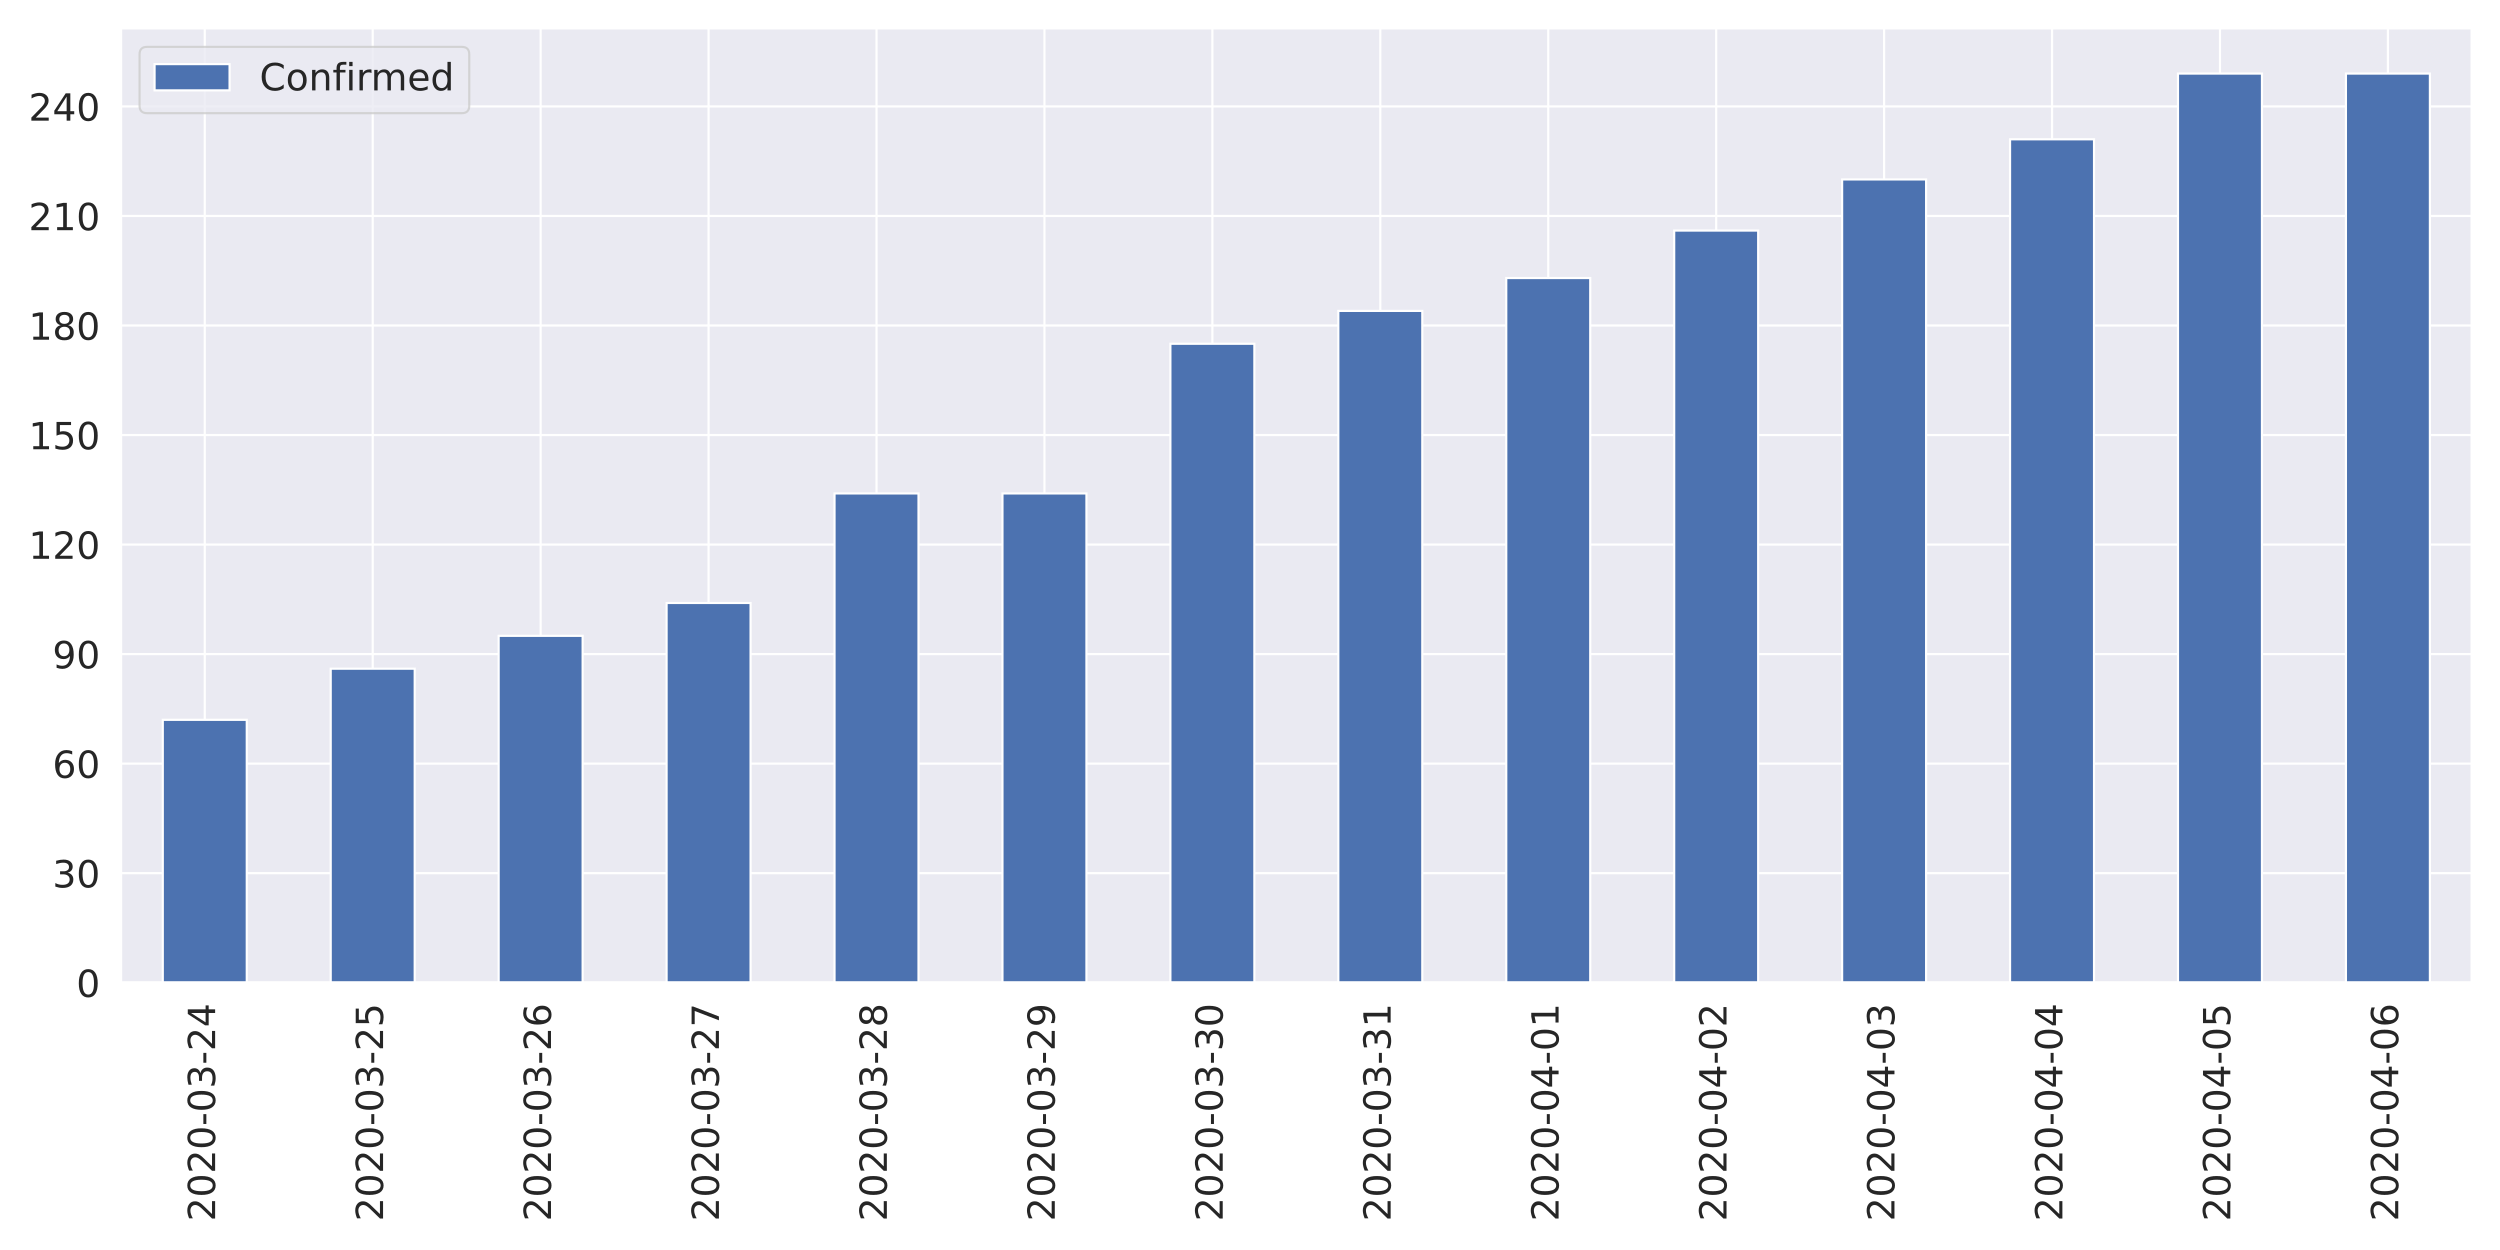
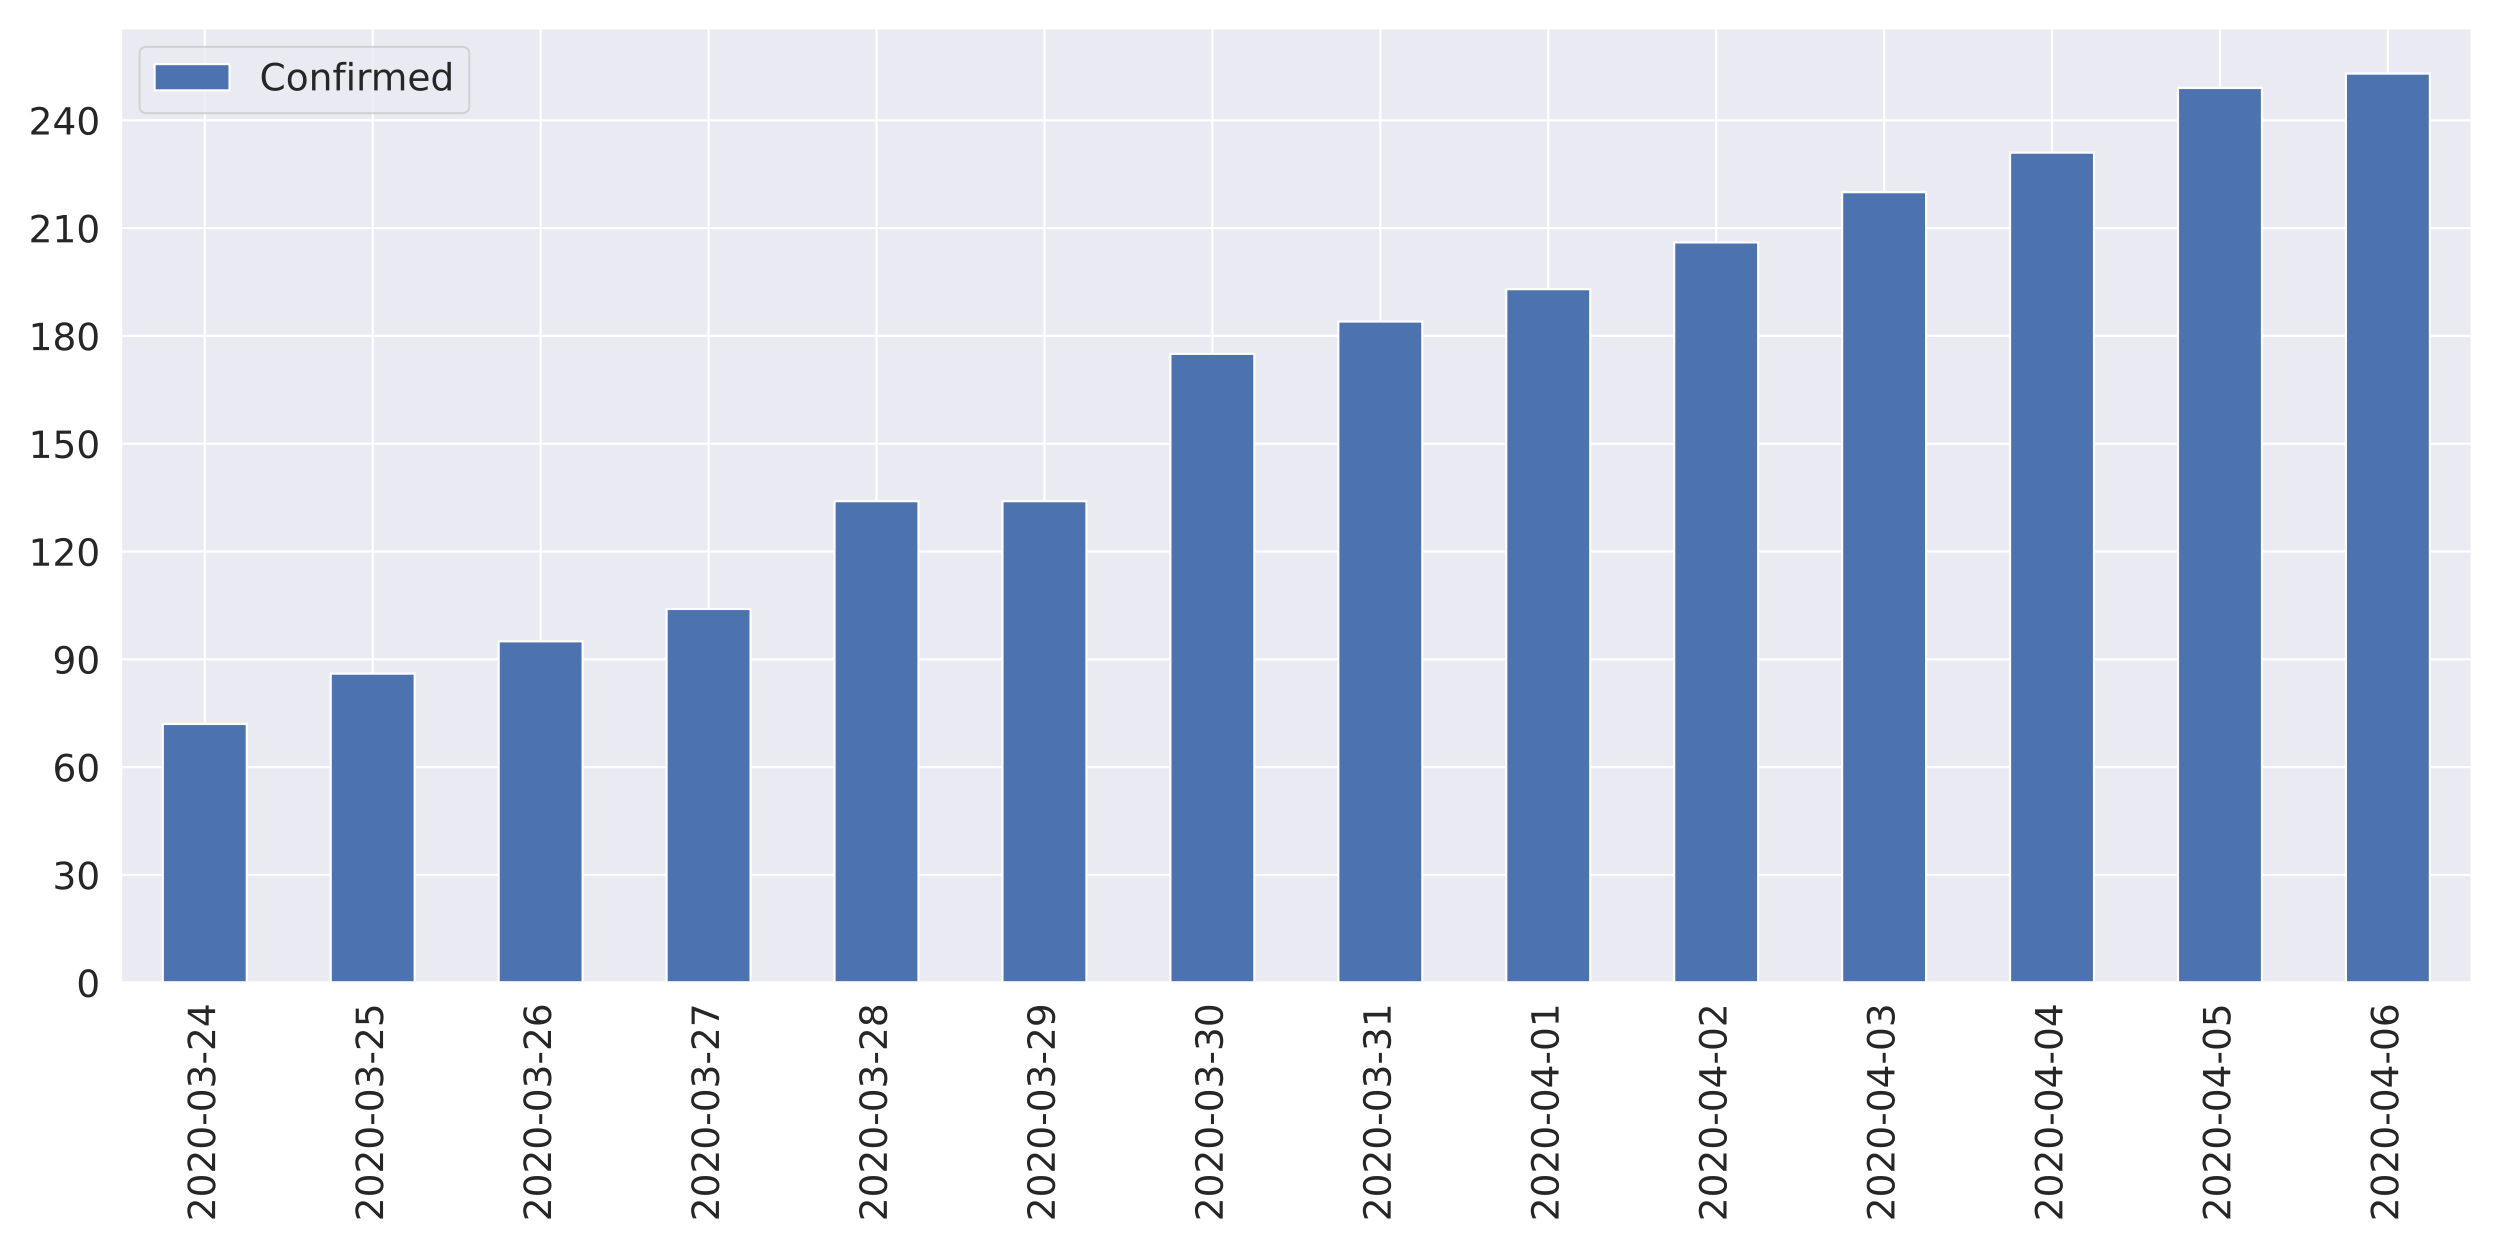
<svg xmlns="http://www.w3.org/2000/svg" xmlns:xlink="http://www.w3.org/1999/xlink" height="576pt" version="1.1" viewBox="0 0 1152 576" width="1152pt">
  <defs>
    <style type="text/css">
*{stroke-linecap:butt;stroke-linejoin:round;}
  </style>
  </defs>
  <g id="figure_1">
    <g id="patch_1">
      <path d="M 0 576  L 1152 576  L 1152 0  L 0 0  z " style="fill:#ffffff;" />
    </g>
    <g id="axes_1">
      <g id="patch_2">
        <path d="M 55.67 452.83  L 1139.04 452.83  L 1139.04 12.96  L 55.67 12.96  z " style="fill:#eaeaf2;" />
      </g>
      <g id="matplotlib.axis_1">
        <g id="xtick_1">
          <g id="line2d_1">
            <path clip-path="url(#p32ae984a57)" d="M 94.362 452.83  L 94.362 12.96  " style="fill:none;stroke:#ffffff;stroke-linecap:round;" />
          </g>
          <g id="text_1">
            <defs>
              <path d="M 19.188 8.297  L 53.609 8.297  L 53.609 0  L 7.328 0  L 7.328 8.297  Q 12.938 14.109 22.625 23.891  Q 32.328 33.688 34.812 36.531  Q 39.547 41.844 41.422 45.531  Q 43.312 49.219 43.312 52.781  Q 43.312 58.594 39.234 62.25  Q 35.156 65.922 28.609 65.922  Q 23.969 65.922 18.812 64.312  Q 13.672 62.703 7.812 59.422  L 7.812 69.391  Q 13.766 71.781 18.938 73  Q 24.125 74.219 28.422 74.219  Q 39.75 74.219 46.484 68.547  Q 53.219 62.891 53.219 53.422  Q 53.219 48.922 51.531 44.891  Q 49.859 40.875 45.406 35.406  Q 44.188 33.984 37.641 27.219  Q 31.109 20.453 19.188 8.297  z " id="DejaVuSans-50" />
              <path d="M 31.781 66.406  Q 24.172 66.406 20.328 58.906  Q 16.5 51.422 16.5 36.375  Q 16.5 21.391 20.328 13.891  Q 24.172 6.391 31.781 6.391  Q 39.453 6.391 43.281 13.891  Q 47.125 21.391 47.125 36.375  Q 47.125 51.422 43.281 58.906  Q 39.453 66.406 31.781 66.406  z M 31.781 74.219  Q 44.047 74.219 50.516 64.516  Q 56.984 54.828 56.984 36.375  Q 56.984 17.969 50.516 8.266  Q 44.047 -1.422 31.781 -1.422  Q 19.531 -1.422 13.062 8.266  Q 6.594 17.969 6.594 36.375  Q 6.594 54.828 13.062 64.516  Q 19.531 74.219 31.781 74.219  z " id="DejaVuSans-48" />
              <path d="M 4.891 31.391  L 31.203 31.391  L 31.203 23.391  L 4.891 23.391  z " id="DejaVuSans-45" />
              <path d="M 40.578 39.312  Q 47.656 37.797 51.625 33  Q 55.609 28.219 55.609 21.188  Q 55.609 10.406 48.188 4.484  Q 40.766 -1.422 27.094 -1.422  Q 22.516 -1.422 17.656 -0.516  Q 12.797 0.391 7.625 2.203  L 7.625 11.719  Q 11.719 9.328 16.594 8.109  Q 21.484 6.891 26.812 6.891  Q 36.078 6.891 40.938 10.547  Q 45.797 14.203 45.797 21.188  Q 45.797 27.641 41.281 31.266  Q 36.766 34.906 28.719 34.906  L 20.219 34.906  L 20.219 43.016  L 29.109 43.016  Q 36.375 43.016 40.234 45.922  Q 44.094 48.828 44.094 54.297  Q 44.094 59.906 40.109 62.906  Q 36.141 65.922 28.719 65.922  Q 24.656 65.922 20.016 65.031  Q 15.375 64.156 9.812 62.312  L 9.812 71.094  Q 15.438 72.656 20.344 73.438  Q 25.25 74.219 29.594 74.219  Q 40.828 74.219 47.359 69.109  Q 53.906 64.016 53.906 55.328  Q 53.906 49.266 50.438 45.094  Q 46.969 40.922 40.578 39.312  z " id="DejaVuSans-51" />
              <path d="M 37.797 64.312  L 12.891 25.391  L 37.797 25.391  z M 35.203 72.906  L 47.609 72.906  L 47.609 25.391  L 58.016 25.391  L 58.016 17.188  L 47.609 17.188  L 47.609 0  L 37.797 0  L 37.797 17.188  L 4.891 17.188  L 4.891 26.703  z " id="DejaVuSans-52" />
            </defs>
            <g style="fill:#262626;" transform="translate(99.12999 562.7538)rotate(-90)scale(0.1728 -0.1728)">
              <use xlink:href="#DejaVuSans-50" />
              <use x="63.623" xlink:href="#DejaVuSans-48" />
              <use x="127.246" xlink:href="#DejaVuSans-50" />
              <use x="190.869" xlink:href="#DejaVuSans-48" />
              <use x="254.492" xlink:href="#DejaVuSans-45" />
              <use x="290.576" xlink:href="#DejaVuSans-48" />
              <use x="354.199" xlink:href="#DejaVuSans-51" />
              <use x="417.822" xlink:href="#DejaVuSans-45" />
              <use x="453.906" xlink:href="#DejaVuSans-50" />
              <use x="517.529" xlink:href="#DejaVuSans-52" />
            </g>
          </g>
        </g>
        <g id="xtick_2">
          <g id="line2d_2">
            <path clip-path="url(#p32ae984a57)" d="M 171.745 452.83  L 171.745 12.96  " style="fill:none;stroke:#ffffff;stroke-linecap:round;" />
          </g>
          <g id="text_2">
            <defs>
              <path d="M 10.797 72.906  L 49.516 72.906  L 49.516 64.594  L 19.828 64.594  L 19.828 46.734  Q 21.969 47.469 24.109 47.828  Q 26.266 48.188 28.422 48.188  Q 40.625 48.188 47.75 41.5  Q 54.891 34.812 54.891 23.391  Q 54.891 11.625 47.562 5.094  Q 40.234 -1.422 26.906 -1.422  Q 22.312 -1.422 17.547 -0.641  Q 12.797 0.141 7.719 1.703  L 7.719 11.625  Q 12.109 9.234 16.797 8.062  Q 21.484 6.891 26.703 6.891  Q 35.156 6.891 40.078 11.328  Q 45.016 15.766 45.016 23.391  Q 45.016 31 40.078 35.438  Q 35.156 39.891 26.703 39.891  Q 22.75 39.891 18.812 39.016  Q 14.891 38.141 10.797 36.281  z " id="DejaVuSans-53" />
            </defs>
            <g style="fill:#262626;" transform="translate(176.5136 562.7538)rotate(-90)scale(0.1728 -0.1728)">
              <use xlink:href="#DejaVuSans-50" />
              <use x="63.623" xlink:href="#DejaVuSans-48" />
              <use x="127.246" xlink:href="#DejaVuSans-50" />
              <use x="190.869" xlink:href="#DejaVuSans-48" />
              <use x="254.492" xlink:href="#DejaVuSans-45" />
              <use x="290.576" xlink:href="#DejaVuSans-48" />
              <use x="354.199" xlink:href="#DejaVuSans-51" />
              <use x="417.822" xlink:href="#DejaVuSans-45" />
              <use x="453.906" xlink:href="#DejaVuSans-50" />
              <use x="517.529" xlink:href="#DejaVuSans-53" />
            </g>
          </g>
        </g>
        <g id="xtick_3">
          <g id="line2d_3">
            <path clip-path="url(#p32ae984a57)" d="M 249.129 452.83  L 249.129 12.96  " style="fill:none;stroke:#ffffff;stroke-linecap:round;" />
          </g>
          <g id="text_3">
            <defs>
              <path d="M 33.016 40.375  Q 26.375 40.375 22.484 35.828  Q 18.609 31.297 18.609 23.391  Q 18.609 15.531 22.484 10.953  Q 26.375 6.391 33.016 6.391  Q 39.656 6.391 43.531 10.953  Q 47.406 15.531 47.406 23.391  Q 47.406 31.297 43.531 35.828  Q 39.656 40.375 33.016 40.375  z M 52.594 71.297  L 52.594 62.312  Q 48.875 64.062 45.094 64.984  Q 41.312 65.922 37.594 65.922  Q 27.828 65.922 22.672 59.328  Q 17.531 52.734 16.797 39.406  Q 19.672 43.656 24.016 45.922  Q 28.375 48.188 33.594 48.188  Q 44.578 48.188 50.953 41.516  Q 57.328 34.859 57.328 23.391  Q 57.328 12.156 50.688 5.359  Q 44.047 -1.422 33.016 -1.422  Q 20.359 -1.422 13.672 8.266  Q 6.984 17.969 6.984 36.375  Q 6.984 53.656 15.188 63.938  Q 23.391 74.219 37.203 74.219  Q 40.922 74.219 44.703 73.484  Q 48.484 72.75 52.594 71.297  z " id="DejaVuSans-54" />
            </defs>
            <g style="fill:#262626;" transform="translate(253.8971 562.7538)rotate(-90)scale(0.1728 -0.1728)">
              <use xlink:href="#DejaVuSans-50" />
              <use x="63.623" xlink:href="#DejaVuSans-48" />
              <use x="127.246" xlink:href="#DejaVuSans-50" />
              <use x="190.869" xlink:href="#DejaVuSans-48" />
              <use x="254.492" xlink:href="#DejaVuSans-45" />
              <use x="290.576" xlink:href="#DejaVuSans-48" />
              <use x="354.199" xlink:href="#DejaVuSans-51" />
              <use x="417.822" xlink:href="#DejaVuSans-45" />
              <use x="453.906" xlink:href="#DejaVuSans-50" />
              <use x="517.529" xlink:href="#DejaVuSans-54" />
            </g>
          </g>
        </g>
        <g id="xtick_4">
          <g id="line2d_4">
            <path clip-path="url(#p32ae984a57)" d="M 326.512 452.83  L 326.512 12.96  " style="fill:none;stroke:#ffffff;stroke-linecap:round;" />
          </g>
          <g id="text_4">
            <defs>
              <path d="M 8.203 72.906  L 55.078 72.906  L 55.078 68.703  L 28.609 0  L 18.312 0  L 43.219 64.594  L 8.203 64.594  z " id="DejaVuSans-55" />
            </defs>
            <g style="fill:#262626;" transform="translate(331.2807 562.7538)rotate(-90)scale(0.1728 -0.1728)">
              <use xlink:href="#DejaVuSans-50" />
              <use x="63.623" xlink:href="#DejaVuSans-48" />
              <use x="127.246" xlink:href="#DejaVuSans-50" />
              <use x="190.869" xlink:href="#DejaVuSans-48" />
              <use x="254.492" xlink:href="#DejaVuSans-45" />
              <use x="290.576" xlink:href="#DejaVuSans-48" />
              <use x="354.199" xlink:href="#DejaVuSans-51" />
              <use x="417.822" xlink:href="#DejaVuSans-45" />
              <use x="453.906" xlink:href="#DejaVuSans-50" />
              <use x="517.529" xlink:href="#DejaVuSans-55" />
            </g>
          </g>
        </g>
        <g id="xtick_5">
          <g id="line2d_5">
            <path clip-path="url(#p32ae984a57)" d="M 403.896 452.83  L 403.896 12.96  " style="fill:none;stroke:#ffffff;stroke-linecap:round;" />
          </g>
          <g id="text_5">
            <defs>
              <path d="M 31.781 34.625  Q 24.75 34.625 20.719 30.859  Q 16.703 27.094 16.703 20.516  Q 16.703 13.922 20.719 10.156  Q 24.75 6.391 31.781 6.391  Q 38.812 6.391 42.859 10.172  Q 46.922 13.969 46.922 20.516  Q 46.922 27.094 42.891 30.859  Q 38.875 34.625 31.781 34.625  z M 21.922 38.812  Q 15.578 40.375 12.031 44.719  Q 8.5 49.078 8.5 55.328  Q 8.5 64.062 14.719 69.141  Q 20.953 74.219 31.781 74.219  Q 42.672 74.219 48.875 69.141  Q 55.078 64.062 55.078 55.328  Q 55.078 49.078 51.531 44.719  Q 48 40.375 41.703 38.812  Q 48.828 37.156 52.797 32.312  Q 56.781 27.484 56.781 20.516  Q 56.781 9.906 50.312 4.234  Q 43.844 -1.422 31.781 -1.422  Q 19.734 -1.422 13.25 4.234  Q 6.781 9.906 6.781 20.516  Q 6.781 27.484 10.781 32.312  Q 14.797 37.156 21.922 38.812  z M 18.312 54.391  Q 18.312 48.734 21.844 45.562  Q 25.391 42.391 31.781 42.391  Q 38.141 42.391 41.719 45.562  Q 45.312 48.734 45.312 54.391  Q 45.312 60.062 41.719 63.234  Q 38.141 66.406 31.781 66.406  Q 25.391 66.406 21.844 63.234  Q 18.312 60.062 18.312 54.391  z " id="DejaVuSans-56" />
            </defs>
            <g style="fill:#262626;" transform="translate(408.6643 562.7538)rotate(-90)scale(0.1728 -0.1728)">
              <use xlink:href="#DejaVuSans-50" />
              <use x="63.623" xlink:href="#DejaVuSans-48" />
              <use x="127.246" xlink:href="#DejaVuSans-50" />
              <use x="190.869" xlink:href="#DejaVuSans-48" />
              <use x="254.492" xlink:href="#DejaVuSans-45" />
              <use x="290.576" xlink:href="#DejaVuSans-48" />
              <use x="354.199" xlink:href="#DejaVuSans-51" />
              <use x="417.822" xlink:href="#DejaVuSans-45" />
              <use x="453.906" xlink:href="#DejaVuSans-50" />
              <use x="517.529" xlink:href="#DejaVuSans-56" />
            </g>
          </g>
        </g>
        <g id="xtick_6">
          <g id="line2d_6">
            <path clip-path="url(#p32ae984a57)" d="M 481.28 452.83  L 481.28 12.96  " style="fill:none;stroke:#ffffff;stroke-linecap:round;" />
          </g>
          <g id="text_6">
            <defs>
              <path d="M 10.984 1.516  L 10.984 10.5  Q 14.703 8.734 18.5 7.812  Q 22.312 6.891 25.984 6.891  Q 35.75 6.891 40.891 13.453  Q 46.047 20.016 46.781 33.406  Q 43.953 29.203 39.594 26.953  Q 35.25 24.703 29.984 24.703  Q 19.047 24.703 12.672 31.312  Q 6.297 37.938 6.297 49.422  Q 6.297 60.641 12.938 67.422  Q 19.578 74.219 30.609 74.219  Q 43.266 74.219 49.922 64.516  Q 56.594 54.828 56.594 36.375  Q 56.594 19.141 48.406 8.859  Q 40.234 -1.422 26.422 -1.422  Q 22.703 -1.422 18.891 -0.688  Q 15.094 0.047 10.984 1.516  z M 30.609 32.422  Q 37.25 32.422 41.125 36.953  Q 45.016 41.5 45.016 49.422  Q 45.016 57.281 41.125 61.844  Q 37.25 66.406 30.609 66.406  Q 23.969 66.406 20.094 61.844  Q 16.219 57.281 16.219 49.422  Q 16.219 41.5 20.094 36.953  Q 23.969 32.422 30.609 32.422  z " id="DejaVuSans-57" />
            </defs>
            <g style="fill:#262626;" transform="translate(486.0478 562.7538)rotate(-90)scale(0.1728 -0.1728)">
              <use xlink:href="#DejaVuSans-50" />
              <use x="63.623" xlink:href="#DejaVuSans-48" />
              <use x="127.246" xlink:href="#DejaVuSans-50" />
              <use x="190.869" xlink:href="#DejaVuSans-48" />
              <use x="254.492" xlink:href="#DejaVuSans-45" />
              <use x="290.576" xlink:href="#DejaVuSans-48" />
              <use x="354.199" xlink:href="#DejaVuSans-51" />
              <use x="417.822" xlink:href="#DejaVuSans-45" />
              <use x="453.906" xlink:href="#DejaVuSans-50" />
              <use x="517.529" xlink:href="#DejaVuSans-57" />
            </g>
          </g>
        </g>
        <g id="xtick_7">
          <g id="line2d_7">
            <path clip-path="url(#p32ae984a57)" d="M 558.663 452.83  L 558.663 12.96  " style="fill:none;stroke:#ffffff;stroke-linecap:round;" />
          </g>
          <g id="text_7">
            <g style="fill:#262626;" transform="translate(563.4314 562.7538)rotate(-90)scale(0.1728 -0.1728)">
              <use xlink:href="#DejaVuSans-50" />
              <use x="63.623" xlink:href="#DejaVuSans-48" />
              <use x="127.246" xlink:href="#DejaVuSans-50" />
              <use x="190.869" xlink:href="#DejaVuSans-48" />
              <use x="254.492" xlink:href="#DejaVuSans-45" />
              <use x="290.576" xlink:href="#DejaVuSans-48" />
              <use x="354.199" xlink:href="#DejaVuSans-51" />
              <use x="417.822" xlink:href="#DejaVuSans-45" />
              <use x="453.906" xlink:href="#DejaVuSans-51" />
              <use x="517.529" xlink:href="#DejaVuSans-48" />
            </g>
          </g>
        </g>
        <g id="xtick_8">
          <g id="line2d_8">
            <path clip-path="url(#p32ae984a57)" d="M 636.047 452.83  L 636.047 12.96  " style="fill:none;stroke:#ffffff;stroke-linecap:round;" />
          </g>
          <g id="text_8">
            <defs>
              <path d="M 12.406 8.297  L 28.516 8.297  L 28.516 63.922  L 10.984 60.406  L 10.984 69.391  L 28.422 72.906  L 38.281 72.906  L 38.281 8.297  L 54.391 8.297  L 54.391 0  L 12.406 0  z " id="DejaVuSans-49" />
            </defs>
            <g style="fill:#262626;" transform="translate(640.815 562.7538)rotate(-90)scale(0.1728 -0.1728)">
              <use xlink:href="#DejaVuSans-50" />
              <use x="63.623" xlink:href="#DejaVuSans-48" />
              <use x="127.246" xlink:href="#DejaVuSans-50" />
              <use x="190.869" xlink:href="#DejaVuSans-48" />
              <use x="254.492" xlink:href="#DejaVuSans-45" />
              <use x="290.576" xlink:href="#DejaVuSans-48" />
              <use x="354.199" xlink:href="#DejaVuSans-51" />
              <use x="417.822" xlink:href="#DejaVuSans-45" />
              <use x="453.906" xlink:href="#DejaVuSans-51" />
              <use x="517.529" xlink:href="#DejaVuSans-49" />
            </g>
          </g>
        </g>
        <g id="xtick_9">
          <g id="line2d_9">
            <path clip-path="url(#p32ae984a57)" d="M 713.43 452.83  L 713.43 12.96  " style="fill:none;stroke:#ffffff;stroke-linecap:round;" />
          </g>
          <g id="text_9">
            <g style="fill:#262626;" transform="translate(718.1986 562.7538)rotate(-90)scale(0.1728 -0.1728)">
              <use xlink:href="#DejaVuSans-50" />
              <use x="63.623" xlink:href="#DejaVuSans-48" />
              <use x="127.246" xlink:href="#DejaVuSans-50" />
              <use x="190.869" xlink:href="#DejaVuSans-48" />
              <use x="254.492" xlink:href="#DejaVuSans-45" />
              <use x="290.576" xlink:href="#DejaVuSans-48" />
              <use x="354.199" xlink:href="#DejaVuSans-52" />
              <use x="417.822" xlink:href="#DejaVuSans-45" />
              <use x="453.906" xlink:href="#DejaVuSans-48" />
              <use x="517.529" xlink:href="#DejaVuSans-49" />
            </g>
          </g>
        </g>
        <g id="xtick_10">
          <g id="line2d_10">
            <path clip-path="url(#p32ae984a57)" d="M 790.814 452.83  L 790.814 12.96  " style="fill:none;stroke:#ffffff;stroke-linecap:round;" />
          </g>
          <g id="text_10">
            <g style="fill:#262626;" transform="translate(795.5821 562.7538)rotate(-90)scale(0.1728 -0.1728)">
              <use xlink:href="#DejaVuSans-50" />
              <use x="63.623" xlink:href="#DejaVuSans-48" />
              <use x="127.246" xlink:href="#DejaVuSans-50" />
              <use x="190.869" xlink:href="#DejaVuSans-48" />
              <use x="254.492" xlink:href="#DejaVuSans-45" />
              <use x="290.576" xlink:href="#DejaVuSans-48" />
              <use x="354.199" xlink:href="#DejaVuSans-52" />
              <use x="417.822" xlink:href="#DejaVuSans-45" />
              <use x="453.906" xlink:href="#DejaVuSans-48" />
              <use x="517.529" xlink:href="#DejaVuSans-50" />
            </g>
          </g>
        </g>
        <g id="xtick_11">
          <g id="line2d_11">
            <path clip-path="url(#p32ae984a57)" d="M 868.197 452.83  L 868.197 12.96  " style="fill:none;stroke:#ffffff;stroke-linecap:round;" />
          </g>
          <g id="text_11">
            <g style="fill:#262626;" transform="translate(872.9657 562.7538)rotate(-90)scale(0.1728 -0.1728)">
              <use xlink:href="#DejaVuSans-50" />
              <use x="63.623" xlink:href="#DejaVuSans-48" />
              <use x="127.246" xlink:href="#DejaVuSans-50" />
              <use x="190.869" xlink:href="#DejaVuSans-48" />
              <use x="254.492" xlink:href="#DejaVuSans-45" />
              <use x="290.576" xlink:href="#DejaVuSans-48" />
              <use x="354.199" xlink:href="#DejaVuSans-52" />
              <use x="417.822" xlink:href="#DejaVuSans-45" />
              <use x="453.906" xlink:href="#DejaVuSans-48" />
              <use x="517.529" xlink:href="#DejaVuSans-51" />
            </g>
          </g>
        </g>
        <g id="xtick_12">
          <g id="line2d_12">
            <path clip-path="url(#p32ae984a57)" d="M 945.581 452.83  L 945.581 12.96  " style="fill:none;stroke:#ffffff;stroke-linecap:round;" />
          </g>
          <g id="text_12">
            <g style="fill:#262626;" transform="translate(950.3493 562.7538)rotate(-90)scale(0.1728 -0.1728)">
              <use xlink:href="#DejaVuSans-50" />
              <use x="63.623" xlink:href="#DejaVuSans-48" />
              <use x="127.246" xlink:href="#DejaVuSans-50" />
              <use x="190.869" xlink:href="#DejaVuSans-48" />
              <use x="254.492" xlink:href="#DejaVuSans-45" />
              <use x="290.576" xlink:href="#DejaVuSans-48" />
              <use x="354.199" xlink:href="#DejaVuSans-52" />
              <use x="417.822" xlink:href="#DejaVuSans-45" />
              <use x="453.906" xlink:href="#DejaVuSans-48" />
              <use x="517.529" xlink:href="#DejaVuSans-52" />
            </g>
          </g>
        </g>
        <g id="xtick_13">
          <g id="line2d_13">
            <path clip-path="url(#p32ae984a57)" d="M 1022.965 452.83  L 1022.965 12.96  " style="fill:none;stroke:#ffffff;stroke-linecap:round;" />
          </g>
          <g id="text_13">
            <g style="fill:#262626;" transform="translate(1027.733 562.7538)rotate(-90)scale(0.1728 -0.1728)">
              <use xlink:href="#DejaVuSans-50" />
              <use x="63.623" xlink:href="#DejaVuSans-48" />
              <use x="127.246" xlink:href="#DejaVuSans-50" />
              <use x="190.869" xlink:href="#DejaVuSans-48" />
              <use x="254.492" xlink:href="#DejaVuSans-45" />
              <use x="290.576" xlink:href="#DejaVuSans-48" />
              <use x="354.199" xlink:href="#DejaVuSans-52" />
              <use x="417.822" xlink:href="#DejaVuSans-45" />
              <use x="453.906" xlink:href="#DejaVuSans-48" />
              <use x="517.529" xlink:href="#DejaVuSans-53" />
            </g>
          </g>
        </g>
        <g id="xtick_14">
          <g id="line2d_14">
            <path clip-path="url(#p32ae984a57)" d="M 1100.348 452.83  L 1100.348 12.96  " style="fill:none;stroke:#ffffff;stroke-linecap:round;" />
          </g>
          <g id="text_14">
            <g style="fill:#262626;" transform="translate(1105.116 562.7538)rotate(-90)scale(0.1728 -0.1728)">
              <use xlink:href="#DejaVuSans-50" />
              <use x="63.623" xlink:href="#DejaVuSans-48" />
              <use x="127.246" xlink:href="#DejaVuSans-50" />
              <use x="190.869" xlink:href="#DejaVuSans-48" />
              <use x="254.492" xlink:href="#DejaVuSans-45" />
              <use x="290.576" xlink:href="#DejaVuSans-48" />
              <use x="354.199" xlink:href="#DejaVuSans-52" />
              <use x="417.822" xlink:href="#DejaVuSans-45" />
              <use x="453.906" xlink:href="#DejaVuSans-48" />
              <use x="517.529" xlink:href="#DejaVuSans-54" />
            </g>
          </g>
        </g>
      </g>
      <g id="matplotlib.axis_2">
        <g id="ytick_1">
          <g id="line2d_15">
            <path clip-path="url(#p32ae984a57)" d="M 55.67 452.83  L 1139.04 452.83  " style="fill:none;stroke:#ffffff;stroke-linecap:round;" />
          </g>
          <g id="text_15">
            <g style="fill:#262626;" transform="translate(35.1756 459.3951)scale(0.1728 -0.1728)">
              <use xlink:href="#DejaVuSans-48" />
            </g>
          </g>
        </g>
        <g id="ytick_2">
          <g id="line2d_16">
-             <path clip-path="url(#p32ae984a57)" d="M 55.67 402.357  L 1139.04 402.357  " style="fill:none;stroke:#ffffff;stroke-linecap:round;" />
+             <path clip-path="url(#p32ae984a57)" d="M 55.67 403.155  L 1139.04 403.155  " style="fill:none;stroke:#ffffff;stroke-linecap:round;" />
          </g>
          <g id="text_16">
-             <g style="fill:#262626;" transform="translate(24.1812 408.9223)scale(0.1728 -0.1728)">
+             <g style="fill:#262626;" transform="translate(24.1812 409.7203)scale(0.1728 -0.1728)">
              <use xlink:href="#DejaVuSans-51" />
              <use x="63.623" xlink:href="#DejaVuSans-48" />
            </g>
          </g>
        </g>
        <g id="ytick_3">
          <g id="line2d_17">
-             <path clip-path="url(#p32ae984a57)" d="M 55.67 351.885  L 1139.04 351.885  " style="fill:none;stroke:#ffffff;stroke-linecap:round;" />
+             <path clip-path="url(#p32ae984a57)" d="M 55.67 353.48  L 1139.04 353.48  " style="fill:none;stroke:#ffffff;stroke-linecap:round;" />
          </g>
          <g id="text_17">
-             <g style="fill:#262626;" transform="translate(24.1812 358.4496)scale(0.1728 -0.1728)">
+             <g style="fill:#262626;" transform="translate(24.1812 360.0455)scale(0.1728 -0.1728)">
              <use xlink:href="#DejaVuSans-54" />
              <use x="63.623" xlink:href="#DejaVuSans-48" />
            </g>
          </g>
        </g>
        <g id="ytick_4">
          <g id="line2d_18">
-             <path clip-path="url(#p32ae984a57)" d="M 55.67 301.412  L 1139.04 301.412  " style="fill:none;stroke:#ffffff;stroke-linecap:round;" />
+             <path clip-path="url(#p32ae984a57)" d="M 55.67 303.806  L 1139.04 303.806  " style="fill:none;stroke:#ffffff;stroke-linecap:round;" />
          </g>
          <g id="text_18">
-             <g style="fill:#262626;" transform="translate(24.1812 307.9768)scale(0.1728 -0.1728)">
+             <g style="fill:#262626;" transform="translate(24.1812 310.3708)scale(0.1728 -0.1728)">
              <use xlink:href="#DejaVuSans-57" />
              <use x="63.623" xlink:href="#DejaVuSans-48" />
            </g>
          </g>
        </g>
        <g id="ytick_5">
          <g id="line2d_19">
-             <path clip-path="url(#p32ae984a57)" d="M 55.67 250.939  L 1139.04 250.939  " style="fill:none;stroke:#ffffff;stroke-linecap:round;" />
+             <path clip-path="url(#p32ae984a57)" d="M 55.67 254.131  L 1139.04 254.131  " style="fill:none;stroke:#ffffff;stroke-linecap:round;" />
          </g>
          <g id="text_19">
-             <g style="fill:#262626;" transform="translate(13.1868 257.5041)scale(0.1728 -0.1728)">
+             <g style="fill:#262626;" transform="translate(13.1868 260.696)scale(0.1728 -0.1728)">
              <use xlink:href="#DejaVuSans-49" />
              <use x="63.623" xlink:href="#DejaVuSans-50" />
              <use x="127.246" xlink:href="#DejaVuSans-48" />
            </g>
          </g>
        </g>
        <g id="ytick_6">
          <g id="line2d_20">
-             <path clip-path="url(#p32ae984a57)" d="M 55.67 200.466  L 1139.04 200.466  " style="fill:none;stroke:#ffffff;stroke-linecap:round;" />
+             <path clip-path="url(#p32ae984a57)" d="M 55.67 204.456  L 1139.04 204.456  " style="fill:none;stroke:#ffffff;stroke-linecap:round;" />
          </g>
          <g id="text_20">
-             <g style="fill:#262626;" transform="translate(13.1868 207.0313)scale(0.1728 -0.1728)">
+             <g style="fill:#262626;" transform="translate(13.1868 211.0213)scale(0.1728 -0.1728)">
              <use xlink:href="#DejaVuSans-49" />
              <use x="63.623" xlink:href="#DejaVuSans-53" />
              <use x="127.246" xlink:href="#DejaVuSans-48" />
            </g>
          </g>
        </g>
        <g id="ytick_7">
          <g id="line2d_21">
-             <path clip-path="url(#p32ae984a57)" d="M 55.67 149.994  L 1139.04 149.994  " style="fill:none;stroke:#ffffff;stroke-linecap:round;" />
+             <path clip-path="url(#p32ae984a57)" d="M 55.67 154.781  L 1139.04 154.781  " style="fill:none;stroke:#ffffff;stroke-linecap:round;" />
          </g>
          <g id="text_21">
-             <g style="fill:#262626;" transform="translate(13.1868 156.5586)scale(0.1728 -0.1728)">
+             <g style="fill:#262626;" transform="translate(13.1868 161.3465)scale(0.1728 -0.1728)">
              <use xlink:href="#DejaVuSans-49" />
              <use x="63.623" xlink:href="#DejaVuSans-56" />
              <use x="127.246" xlink:href="#DejaVuSans-48" />
            </g>
          </g>
        </g>
        <g id="ytick_8">
          <g id="line2d_22">
-             <path clip-path="url(#p32ae984a57)" d="M 55.67 99.521  L 1139.04 99.521  " style="fill:none;stroke:#ffffff;stroke-linecap:round;" />
+             <path clip-path="url(#p32ae984a57)" d="M 55.67 105.107  L 1139.04 105.107  " style="fill:none;stroke:#ffffff;stroke-linecap:round;" />
          </g>
          <g id="text_22">
-             <g style="fill:#262626;" transform="translate(13.1868 106.0858)scale(0.1728 -0.1728)">
+             <g style="fill:#262626;" transform="translate(13.1868 111.6717)scale(0.1728 -0.1728)">
              <use xlink:href="#DejaVuSans-50" />
              <use x="63.623" xlink:href="#DejaVuSans-49" />
              <use x="127.246" xlink:href="#DejaVuSans-48" />
            </g>
          </g>
        </g>
        <g id="ytick_9">
          <g id="line2d_23">
-             <path clip-path="url(#p32ae984a57)" d="M 55.67 49.048  L 1139.04 49.048  " style="fill:none;stroke:#ffffff;stroke-linecap:round;" />
+             <path clip-path="url(#p32ae984a57)" d="M 55.67 55.432  L 1139.04 55.432  " style="fill:none;stroke:#ffffff;stroke-linecap:round;" />
          </g>
          <g id="text_23">
-             <g style="fill:#262626;" transform="translate(13.1868 55.61306)scale(0.1728 -0.1728)">
+             <g style="fill:#262626;" transform="translate(13.1868 61.99697)scale(0.1728 -0.1728)">
              <use xlink:href="#DejaVuSans-50" />
              <use x="63.623" xlink:href="#DejaVuSans-52" />
              <use x="127.246" xlink:href="#DejaVuSans-48" />
            </g>
          </g>
        </g>
      </g>
      <g id="patch_3">
-         <path clip-path="url(#p32ae984a57)" d="M 75.016 452.83  L 113.708 452.83  L 113.708 331.695  L 75.016 331.695  z " style="fill:#4c72b0;stroke:#ffffff;stroke-linejoin:miter;" />
+         <path clip-path="url(#p32ae984a57)" d="M 75.016 452.83  L 113.708 452.83  L 113.708 333.611  L 75.016 333.611  z " style="fill:#4c72b0;stroke:#ffffff;stroke-linejoin:miter;" />
      </g>
      <g id="patch_4">
-         <path clip-path="url(#p32ae984a57)" d="M 152.399 452.83  L 191.091 452.83  L 191.091 308.141  L 152.399 308.141  z " style="fill:#4c72b0;stroke:#ffffff;stroke-linejoin:miter;" />
+         <path clip-path="url(#p32ae984a57)" d="M 152.399 452.83  L 191.091 452.83  L 191.091 310.429  L 152.399 310.429  z " style="fill:#4c72b0;stroke:#ffffff;stroke-linejoin:miter;" />
      </g>
      <g id="patch_5">
-         <path clip-path="url(#p32ae984a57)" d="M 229.783 452.83  L 268.475 452.83  L 268.475 293  L 229.783 293  z " style="fill:#4c72b0;stroke:#ffffff;stroke-linejoin:miter;" />
+         <path clip-path="url(#p32ae984a57)" d="M 229.783 452.83  L 268.475 452.83  L 268.475 295.527  L 229.783 295.527  z " style="fill:#4c72b0;stroke:#ffffff;stroke-linejoin:miter;" />
      </g>
      <g id="patch_6">
-         <path clip-path="url(#p32ae984a57)" d="M 307.167 452.83  L 345.858 452.83  L 345.858 277.858  L 307.167 277.858  z " style="fill:#4c72b0;stroke:#ffffff;stroke-linejoin:miter;" />
+         <path clip-path="url(#p32ae984a57)" d="M 307.167 452.83  L 345.858 452.83  L 345.858 280.624  L 307.167 280.624  z " style="fill:#4c72b0;stroke:#ffffff;stroke-linejoin:miter;" />
      </g>
      <g id="patch_7">
-         <path clip-path="url(#p32ae984a57)" d="M 384.55 452.83  L 423.242 452.83  L 423.242 227.385  L 384.55 227.385  z " style="fill:#4c72b0;stroke:#ffffff;stroke-linejoin:miter;" />
+         <path clip-path="url(#p32ae984a57)" d="M 384.55 452.83  L 423.242 452.83  L 423.242 230.949  L 384.55 230.949  z " style="fill:#4c72b0;stroke:#ffffff;stroke-linejoin:miter;" />
      </g>
      <g id="patch_8">
-         <path clip-path="url(#p32ae984a57)" d="M 461.934 452.83  L 500.626 452.83  L 500.626 227.385  L 461.934 227.385  z " style="fill:#4c72b0;stroke:#ffffff;stroke-linejoin:miter;" />
+         <path clip-path="url(#p32ae984a57)" d="M 461.934 452.83  L 500.626 452.83  L 500.626 230.949  L 461.934 230.949  z " style="fill:#4c72b0;stroke:#ffffff;stroke-linejoin:miter;" />
      </g>
      <g id="patch_9">
-         <path clip-path="url(#p32ae984a57)" d="M 539.317 452.83  L 578.009 452.83  L 578.009 158.406  L 539.317 158.406  z " style="fill:#4c72b0;stroke:#ffffff;stroke-linejoin:miter;" />
+         <path clip-path="url(#p32ae984a57)" d="M 539.317 452.83  L 578.009 452.83  L 578.009 163.061  L 539.317 163.061  z " style="fill:#4c72b0;stroke:#ffffff;stroke-linejoin:miter;" />
      </g>
      <g id="patch_10">
-         <path clip-path="url(#p32ae984a57)" d="M 616.701 452.83  L 655.393 452.83  L 655.393 143.264  L 616.701 143.264  z " style="fill:#4c72b0;stroke:#ffffff;stroke-linejoin:miter;" />
+         <path clip-path="url(#p32ae984a57)" d="M 616.701 452.83  L 655.393 452.83  L 655.393 148.158  L 616.701 148.158  z " style="fill:#4c72b0;stroke:#ffffff;stroke-linejoin:miter;" />
      </g>
      <g id="patch_11">
-         <path clip-path="url(#p32ae984a57)" d="M 694.084 452.83  L 732.776 452.83  L 732.776 128.122  L 694.084 128.122  z " style="fill:#4c72b0;stroke:#ffffff;stroke-linejoin:miter;" />
+         <path clip-path="url(#p32ae984a57)" d="M 694.084 452.83  L 732.776 452.83  L 732.776 133.256  L 694.084 133.256  z " style="fill:#4c72b0;stroke:#ffffff;stroke-linejoin:miter;" />
      </g>
      <g id="patch_12">
-         <path clip-path="url(#p32ae984a57)" d="M 771.468 452.83  L 810.16 452.83  L 810.16 106.25  L 771.468 106.25  z " style="fill:#4c72b0;stroke:#ffffff;stroke-linejoin:miter;" />
+         <path clip-path="url(#p32ae984a57)" d="M 771.468 452.83  L 810.16 452.83  L 810.16 111.73  L 771.468 111.73  z " style="fill:#4c72b0;stroke:#ffffff;stroke-linejoin:miter;" />
      </g>
      <g id="patch_13">
-         <path clip-path="url(#p32ae984a57)" d="M 848.852 452.83  L 887.543 452.83  L 887.543 82.697  L 848.852 82.697  z " style="fill:#4c72b0;stroke:#ffffff;stroke-linejoin:miter;" />
+         <path clip-path="url(#p32ae984a57)" d="M 848.852 452.83  L 887.543 452.83  L 887.543 88.548  L 848.852 88.548  z " style="fill:#4c72b0;stroke:#ffffff;stroke-linejoin:miter;" />
      </g>
      <g id="patch_14">
-         <path clip-path="url(#p32ae984a57)" d="M 926.235 452.83  L 964.927 452.83  L 964.927 64.19  L 926.235 64.19  z " style="fill:#4c72b0;stroke:#ffffff;stroke-linejoin:miter;" />
+         <path clip-path="url(#p32ae984a57)" d="M 926.235 452.83  L 964.927 452.83  L 964.927 70.334  L 926.235 70.334  z " style="fill:#4c72b0;stroke:#ffffff;stroke-linejoin:miter;" />
      </g>
      <g id="patch_15">
-         <path clip-path="url(#p32ae984a57)" d="M 1003.619 452.83  L 1042.311 452.83  L 1042.311 33.906  L 1003.619 33.906  z " style="fill:#4c72b0;stroke:#ffffff;stroke-linejoin:miter;" />
+         <path clip-path="url(#p32ae984a57)" d="M 1003.619 452.83  L 1042.311 452.83  L 1042.311 40.529  L 1003.619 40.529  z " style="fill:#4c72b0;stroke:#ffffff;stroke-linejoin:miter;" />
      </g>
      <g id="patch_16">
        <path clip-path="url(#p32ae984a57)" d="M 1081.002 452.83  L 1119.694 452.83  L 1119.694 33.906  L 1081.002 33.906  z " style="fill:#4c72b0;stroke:#ffffff;stroke-linejoin:miter;" />
      </g>
      <g id="patch_17">
        <path d="M 55.67 452.83  L 55.67 12.96  " style="fill:none;stroke:#ffffff;stroke-linecap:square;stroke-linejoin:miter;stroke-width:1.25;" />
      </g>
      <g id="patch_18">
        <path d="M 1139.04 452.83  L 1139.04 12.96  " style="fill:none;stroke:#ffffff;stroke-linecap:square;stroke-linejoin:miter;stroke-width:1.25;" />
      </g>
      <g id="patch_19">
        <path d="M 55.67 452.83  L 1139.04 452.83  " style="fill:none;stroke:#ffffff;stroke-linecap:square;stroke-linejoin:miter;stroke-width:1.25;" />
      </g>
      <g id="patch_20">
        <path d="M 55.67 12.96  L 1139.04 12.96  " style="fill:none;stroke:#ffffff;stroke-linecap:square;stroke-linejoin:miter;stroke-width:1.25;" />
      </g>
      <g id="legend_1">
        <g id="patch_21">
          <path d="M 67.766 52.148  L 212.772 52.148  Q 216.228 52.148 216.228 48.692  L 216.228 25.056  Q 216.228 21.6 212.772 21.6  L 67.766 21.6  Q 64.31 21.6 64.31 25.056  L 64.31 48.692  Q 64.31 52.148 67.766 52.148  z " style="fill:#eaeaf2;opacity:0.8;stroke:#cccccc;stroke-linejoin:miter;" />
        </g>
        <g id="patch_22">
          <path d="M 71.222 41.642  L 105.782 41.642  L 105.782 29.546  L 71.222 29.546  z " style="fill:#4c72b0;stroke:#ffffff;stroke-linejoin:miter;" />
        </g>
        <g id="text_24">
          <defs>
            <path d="M 64.406 67.281  L 64.406 56.891  Q 59.422 61.531 53.781 63.812  Q 48.141 66.109 41.797 66.109  Q 29.297 66.109 22.656 58.469  Q 16.016 50.828 16.016 36.375  Q 16.016 21.969 22.656 14.328  Q 29.297 6.688 41.797 6.688  Q 48.141 6.688 53.781 8.984  Q 59.422 11.281 64.406 15.922  L 64.406 5.609  Q 59.234 2.094 53.438 0.328  Q 47.656 -1.422 41.219 -1.422  Q 24.656 -1.422 15.125 8.703  Q 5.609 18.844 5.609 36.375  Q 5.609 53.953 15.125 64.078  Q 24.656 74.219 41.219 74.219  Q 47.75 74.219 53.531 72.484  Q 59.328 70.75 64.406 67.281  z " id="DejaVuSans-67" />
            <path d="M 30.609 48.391  Q 23.391 48.391 19.188 42.75  Q 14.984 37.109 14.984 27.297  Q 14.984 17.484 19.156 11.844  Q 23.344 6.203 30.609 6.203  Q 37.797 6.203 41.984 11.859  Q 46.188 17.531 46.188 27.297  Q 46.188 37.016 41.984 42.703  Q 37.797 48.391 30.609 48.391  z M 30.609 56  Q 42.328 56 49.016 48.375  Q 55.719 40.766 55.719 27.297  Q 55.719 13.875 49.016 6.219  Q 42.328 -1.422 30.609 -1.422  Q 18.844 -1.422 12.172 6.219  Q 5.516 13.875 5.516 27.297  Q 5.516 40.766 12.172 48.375  Q 18.844 56 30.609 56  z " id="DejaVuSans-111" />
            <path d="M 54.891 33.016  L 54.891 0  L 45.906 0  L 45.906 32.719  Q 45.906 40.484 42.875 44.328  Q 39.844 48.188 33.797 48.188  Q 26.516 48.188 22.312 43.547  Q 18.109 38.922 18.109 30.906  L 18.109 0  L 9.078 0  L 9.078 54.688  L 18.109 54.688  L 18.109 46.188  Q 21.344 51.125 25.703 53.562  Q 30.078 56 35.797 56  Q 45.219 56 50.047 50.172  Q 54.891 44.344 54.891 33.016  z " id="DejaVuSans-110" />
            <path d="M 37.109 75.984  L 37.109 68.5  L 28.516 68.5  Q 23.688 68.5 21.797 66.547  Q 19.922 64.594 19.922 59.516  L 19.922 54.688  L 34.719 54.688  L 34.719 47.703  L 19.922 47.703  L 19.922 0  L 10.891 0  L 10.891 47.703  L 2.297 47.703  L 2.297 54.688  L 10.891 54.688  L 10.891 58.5  Q 10.891 67.625 15.141 71.797  Q 19.391 75.984 28.609 75.984  z " id="DejaVuSans-102" />
            <path d="M 9.422 54.688  L 18.406 54.688  L 18.406 0  L 9.422 0  z M 9.422 75.984  L 18.406 75.984  L 18.406 64.594  L 9.422 64.594  z " id="DejaVuSans-105" />
            <path d="M 41.109 46.297  Q 39.594 47.172 37.812 47.578  Q 36.031 48 33.891 48  Q 26.266 48 22.188 43.047  Q 18.109 38.094 18.109 28.812  L 18.109 0  L 9.078 0  L 9.078 54.688  L 18.109 54.688  L 18.109 46.188  Q 20.953 51.172 25.484 53.578  Q 30.031 56 36.531 56  Q 37.453 56 38.578 55.875  Q 39.703 55.766 41.062 55.516  z " id="DejaVuSans-114" />
            <path d="M 52 44.188  Q 55.375 50.25 60.062 53.125  Q 64.75 56 71.094 56  Q 79.641 56 84.281 50.016  Q 88.922 44.047 88.922 33.016  L 88.922 0  L 79.891 0  L 79.891 32.719  Q 79.891 40.578 77.094 44.375  Q 74.312 48.188 68.609 48.188  Q 61.625 48.188 57.562 43.547  Q 53.516 38.922 53.516 30.906  L 53.516 0  L 44.484 0  L 44.484 32.719  Q 44.484 40.625 41.703 44.406  Q 38.922 48.188 33.109 48.188  Q 26.219 48.188 22.156 43.531  Q 18.109 38.875 18.109 30.906  L 18.109 0  L 9.078 0  L 9.078 54.688  L 18.109 54.688  L 18.109 46.188  Q 21.188 51.219 25.484 53.609  Q 29.781 56 35.688 56  Q 41.656 56 45.828 52.969  Q 50 49.953 52 44.188  z " id="DejaVuSans-109" />
            <path d="M 56.203 29.594  L 56.203 25.203  L 14.891 25.203  Q 15.484 15.922 20.484 11.062  Q 25.484 6.203 34.422 6.203  Q 39.594 6.203 44.453 7.469  Q 49.312 8.734 54.109 11.281  L 54.109 2.781  Q 49.266 0.734 44.188 -0.344  Q 39.109 -1.422 33.891 -1.422  Q 20.797 -1.422 13.156 6.188  Q 5.516 13.812 5.516 26.812  Q 5.516 40.234 12.766 48.109  Q 20.016 56 32.328 56  Q 43.359 56 49.781 48.891  Q 56.203 41.797 56.203 29.594  z M 47.219 32.234  Q 47.125 39.594 43.094 43.984  Q 39.062 48.391 32.422 48.391  Q 24.906 48.391 20.391 44.141  Q 15.875 39.891 15.188 32.172  z " id="DejaVuSans-101" />
            <path d="M 45.406 46.391  L 45.406 75.984  L 54.391 75.984  L 54.391 0  L 45.406 0  L 45.406 8.203  Q 42.578 3.328 38.25 0.953  Q 33.938 -1.422 27.875 -1.422  Q 17.969 -1.422 11.734 6.484  Q 5.516 14.406 5.516 27.297  Q 5.516 40.188 11.734 48.094  Q 17.969 56 27.875 56  Q 33.938 56 38.25 53.625  Q 42.578 51.266 45.406 46.391  z M 14.797 27.297  Q 14.797 17.391 18.875 11.75  Q 22.953 6.109 30.078 6.109  Q 37.203 6.109 41.297 11.75  Q 45.406 17.391 45.406 27.297  Q 45.406 37.203 41.297 42.844  Q 37.203 48.484 30.078 48.484  Q 22.953 48.484 18.875 42.844  Q 14.797 37.203 14.797 27.297  z " id="DejaVuSans-100" />
          </defs>
          <g style="fill:#262626;" transform="translate(119.606 41.6421)scale(0.1728 -0.1728)">
            <use xlink:href="#DejaVuSans-67" />
            <use x="69.824" xlink:href="#DejaVuSans-111" />
            <use x="131.006" xlink:href="#DejaVuSans-110" />
            <use x="194.385" xlink:href="#DejaVuSans-102" />
            <use x="229.59" xlink:href="#DejaVuSans-105" />
            <use x="257.373" xlink:href="#DejaVuSans-114" />
            <use x="296.736" xlink:href="#DejaVuSans-109" />
            <use x="394.148" xlink:href="#DejaVuSans-101" />
            <use x="455.672" xlink:href="#DejaVuSans-100" />
          </g>
        </g>
      </g>
    </g>
  </g>
  <defs>
    <clipPath id="p32ae984a57">
      <rect height="439.87" width="1083.37" x="55.67" y="12.96" />
    </clipPath>
  </defs>
</svg>
